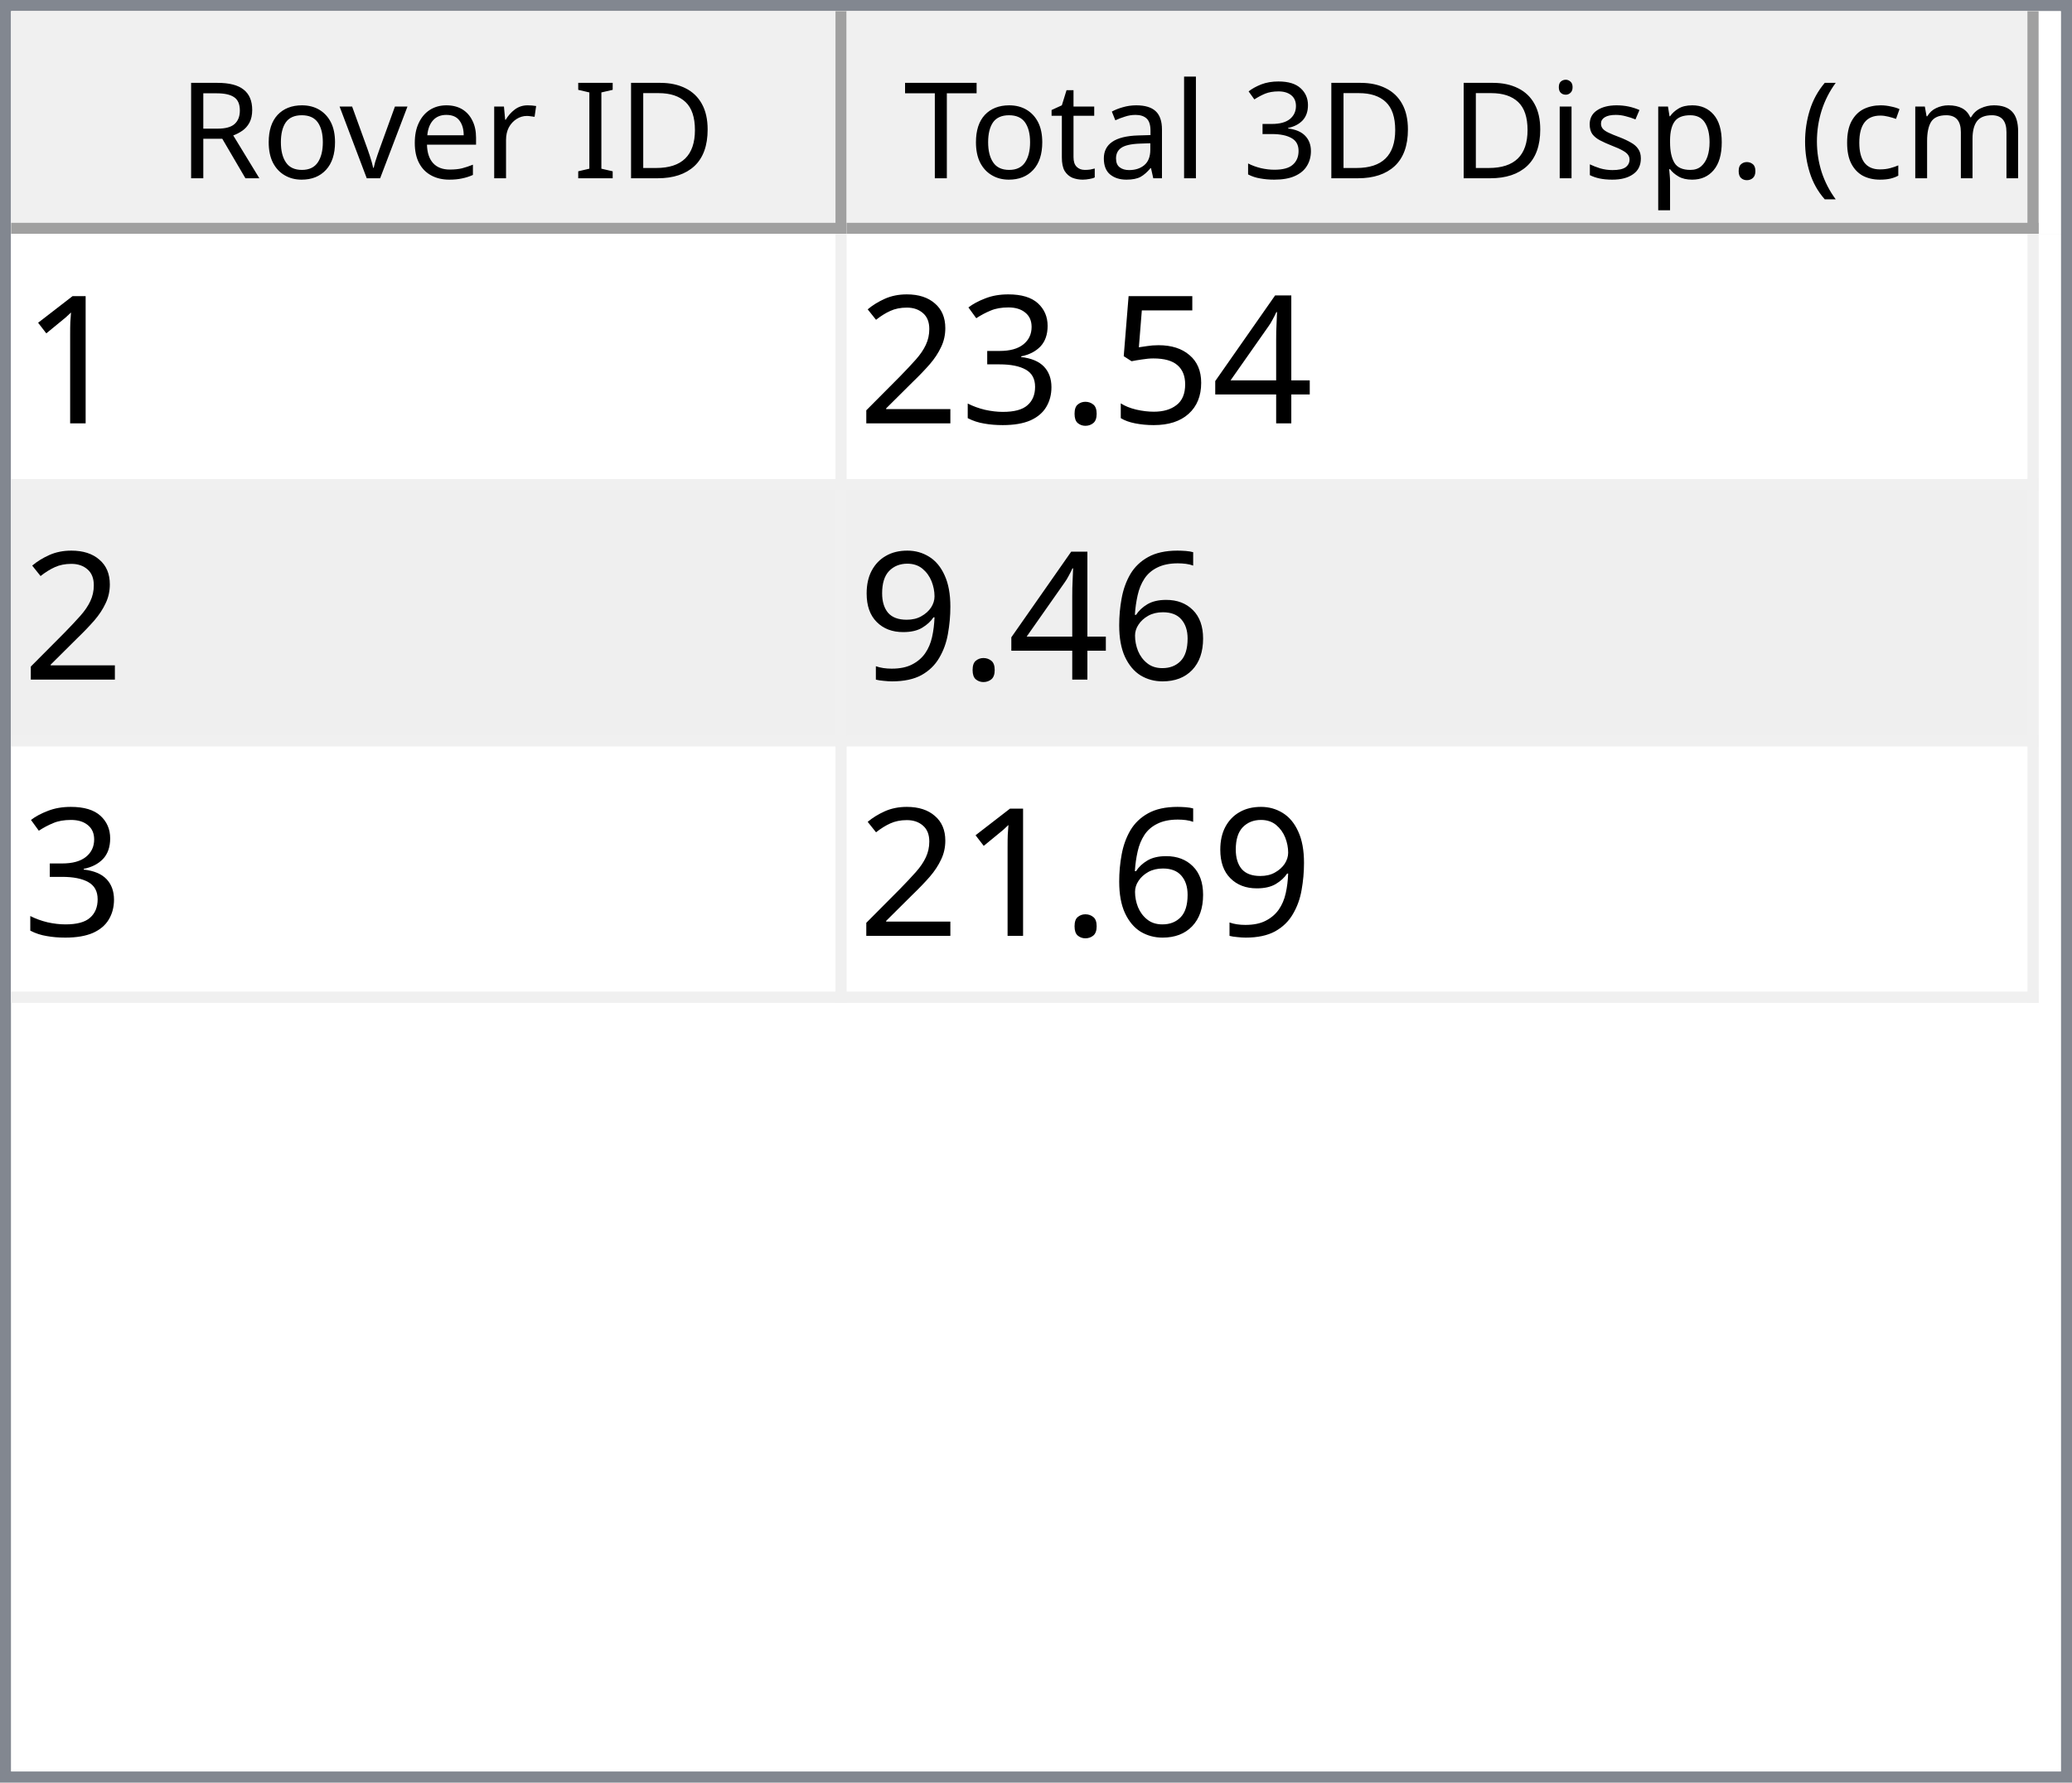
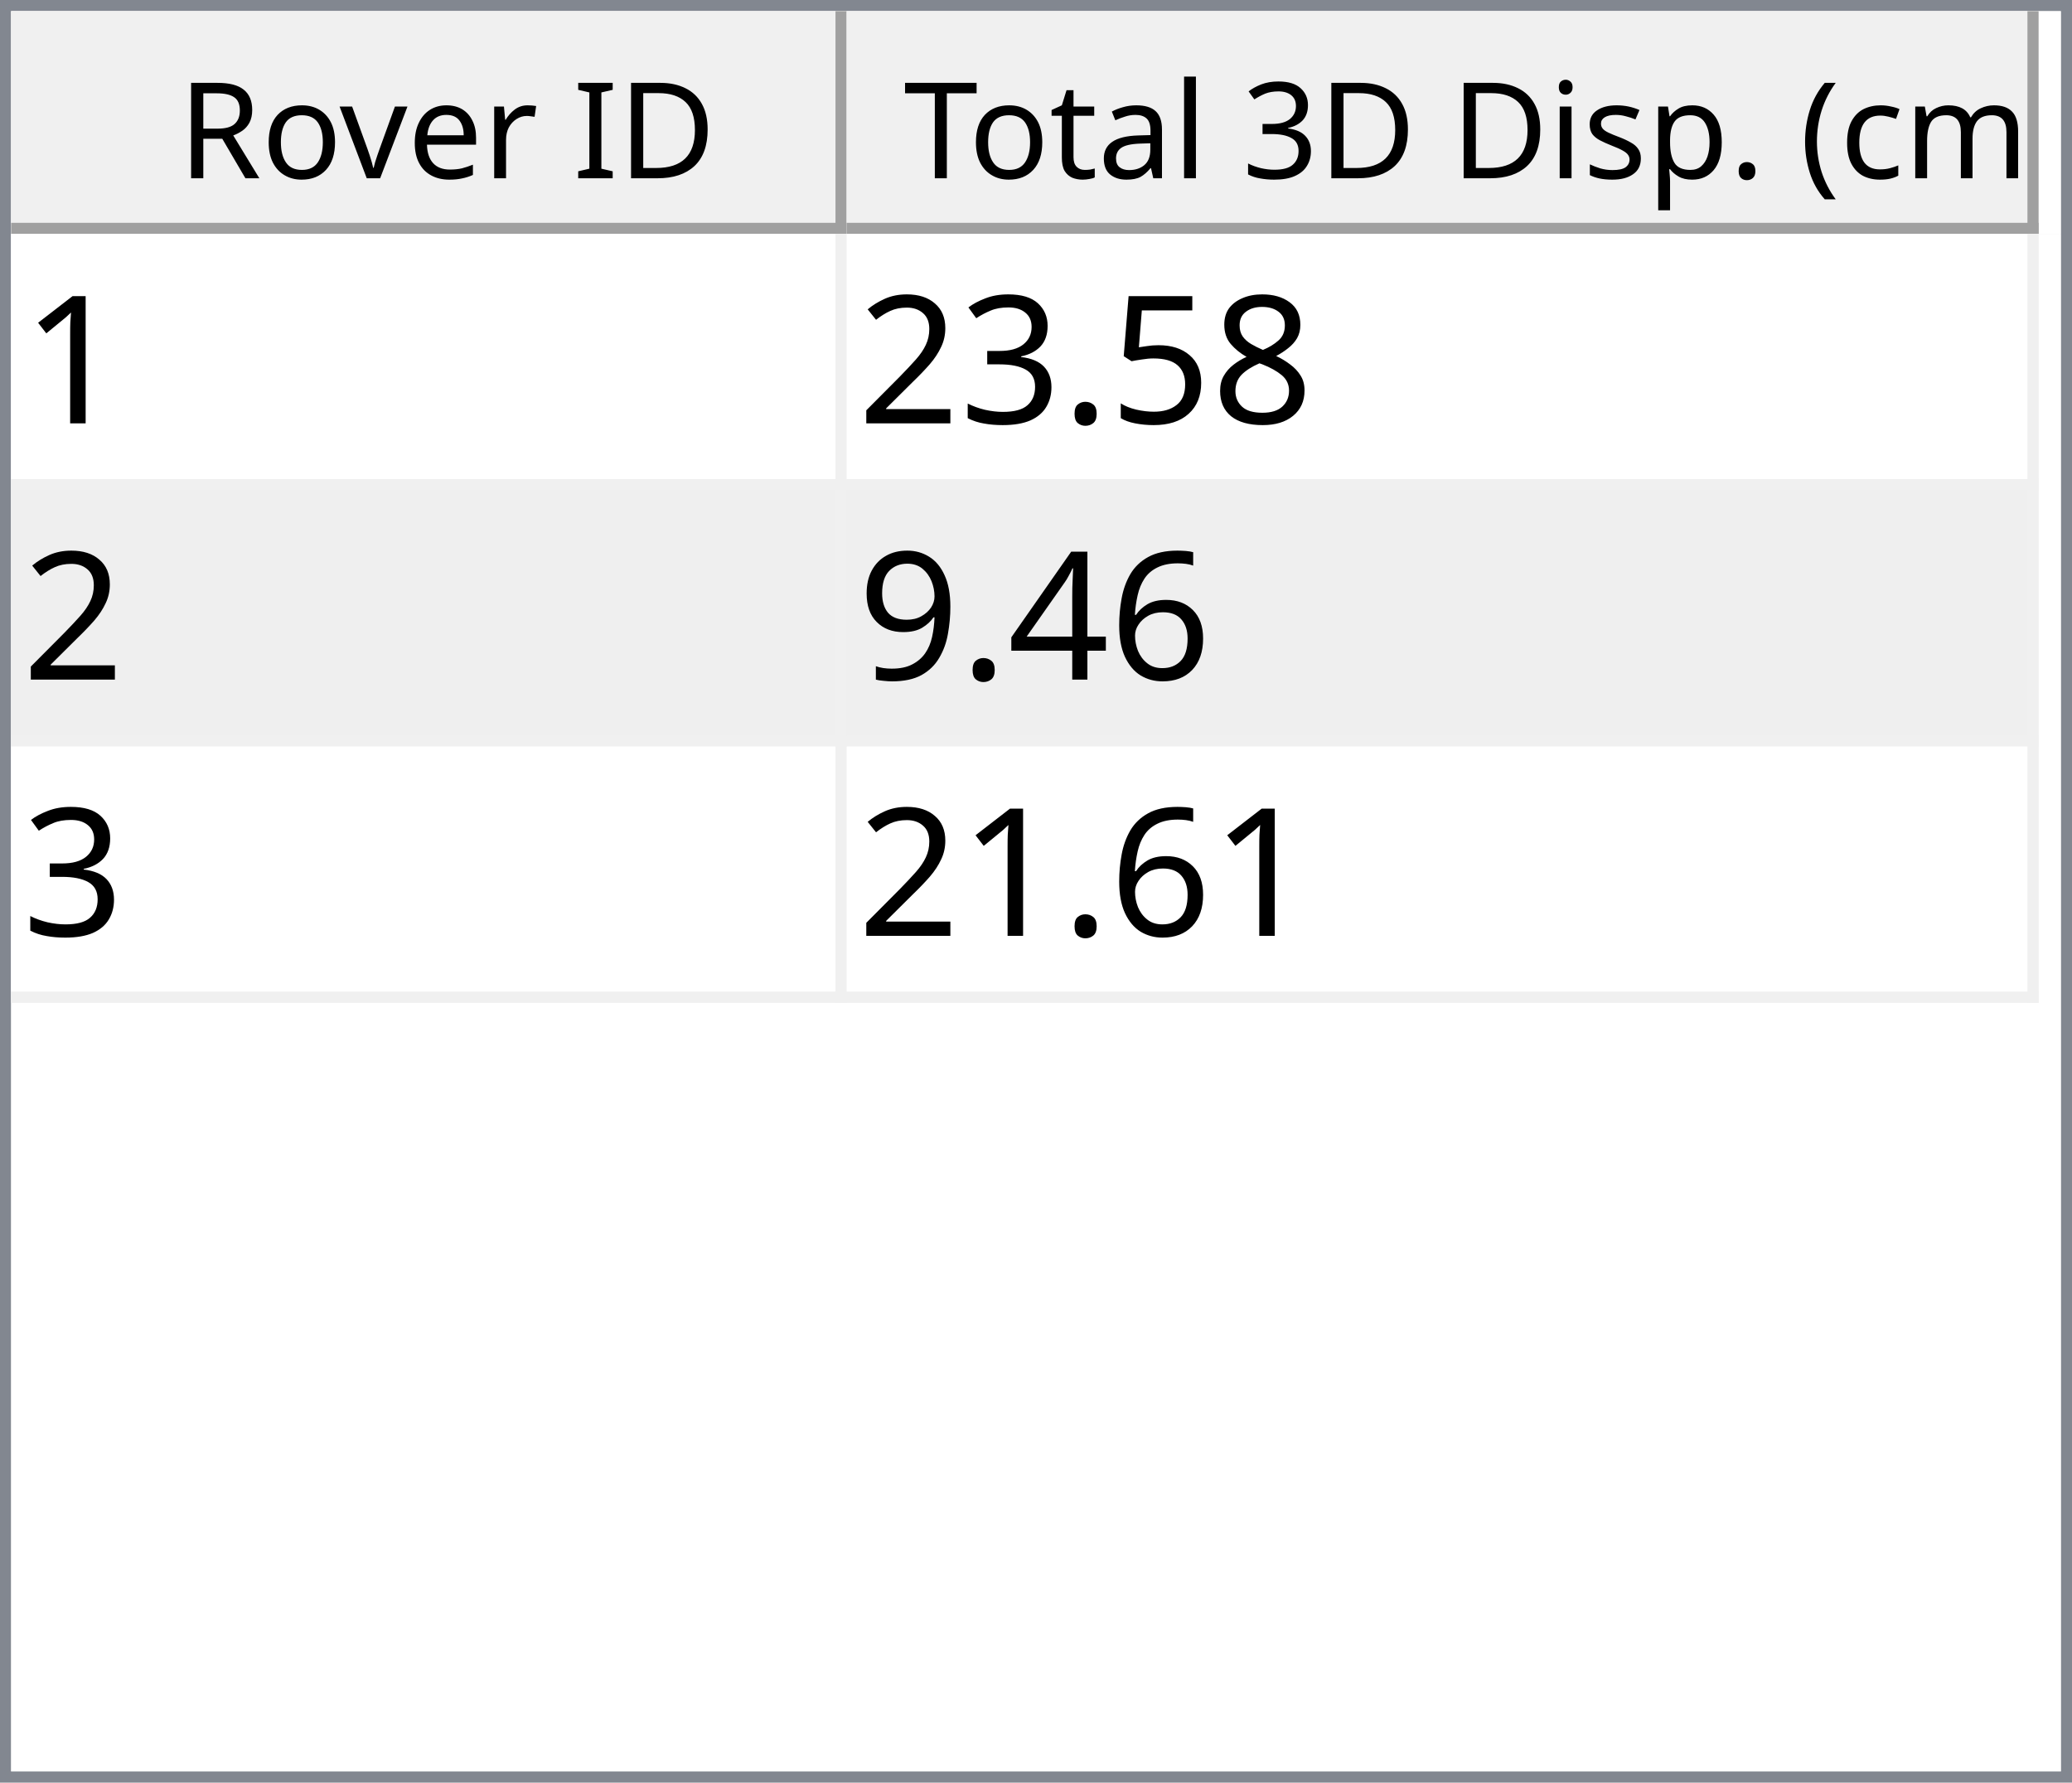
<svg xmlns="http://www.w3.org/2000/svg" style="fill-opacity:1; color-rendering:auto; color-interpolation:auto; text-rendering:auto; stroke:black; stroke-linecap:square; stroke-miterlimit:10; shape-rendering:auto; stroke-opacity:1; fill:black; stroke-dasharray:none; font-weight:normal; stroke-width:1; font-family:'Dialog'; font-style:normal; stroke-linejoin:miter; font-size:12px; stroke-dashoffset:0; image-rendering:auto;" width="186" height="160">
  <defs id="genericDefs" />
  <g>
    <defs id="defs1">
      <clipPath clipPathUnits="userSpaceOnUse" id="clipPath1">
        <path d="M0 0 L186 0 L186 160 L0 160 L0 0 Z" />
      </clipPath>
      <clipPath clipPathUnits="userSpaceOnUse" id="clipPath2">
        <path d="M0 0 L0 160 L186 160 L186 0 Z" />
      </clipPath>
      <clipPath clipPathUnits="userSpaceOnUse" id="clipPath3">
        <path d="M0 0 L0 20 L184 20 L184 0 Z" />
      </clipPath>
      <clipPath clipPathUnits="userSpaceOnUse" id="clipPath4">
        <path d="M0 0 L0 20 L75 20 L75 0 Z" />
      </clipPath>
      <clipPath clipPathUnits="userSpaceOnUse" id="clipPath5">
        <path d="M1 1 L1 19 L74 19 L74 1 Z" />
      </clipPath>
      <clipPath clipPathUnits="userSpaceOnUse" id="clipPath6">
        <path d="M0 0 L0 18 L73 18 L73 0 Z" />
      </clipPath>
      <clipPath clipPathUnits="userSpaceOnUse" id="clipPath7">
        <path d="M-0.5 -0.5 L-0.5 19.5 L74.5 19.5 L74.5 -0.5 Z" />
      </clipPath>
      <clipPath clipPathUnits="userSpaceOnUse" id="clipPath8">
        <path d="M0 0 L0 20 L107 20 L107 0 Z" />
      </clipPath>
      <clipPath clipPathUnits="userSpaceOnUse" id="clipPath9">
        <path d="M1 1 L1 19 L106 19 L106 1 Z" />
      </clipPath>
      <clipPath clipPathUnits="userSpaceOnUse" id="clipPath10">
        <path d="M0 0 L0 18 L105 18 L105 0 Z" />
      </clipPath>
      <clipPath clipPathUnits="userSpaceOnUse" id="clipPath11">
        <path d="M-0.5 -0.5 L-0.5 19.5 L106.5 19.5 L106.5 -0.5 Z" />
      </clipPath>
      <clipPath clipPathUnits="userSpaceOnUse" id="clipPath12">
        <path d="M0 0 L0 138 L184 138 L184 0 Z" />
      </clipPath>
      <clipPath clipPathUnits="userSpaceOnUse" id="clipPath13">
        <path d="M0 0 L0 69 L182 69 L182 0 Z" />
      </clipPath>
      <clipPath clipPathUnits="userSpaceOnUse" id="clipPath14">
        <path d="M-0.5 -0.5 L-0.5 68.5 L181.5 68.5 L181.5 -0.5 Z" />
      </clipPath>
      <clipPath clipPathUnits="userSpaceOnUse" id="clipPath15">
        <path d="M0 0 L0 22 L74 22 L74 0 Z" />
      </clipPath>
      <clipPath clipPathUnits="userSpaceOnUse" id="clipPath16">
        <path d="M0 0 L0 22 L106 22 L106 0 Z" />
      </clipPath>
      <font horiz-adv-x="64.551" id="font1">
        <font-face ascent="107.91" descent="25.098" units-per-em="100" style="font-style:normal; font-family:Segoe UI; font-weight:normal;" />
        <missing-glyph horiz-adv-x="64.551" d="M8.109 0 L8.109 68.266 L56.453 68.266 L56.453 0 L8.109 0 ZM15.328 7.234 L49.219 7.234 L49.219 61.031 L15.328 61.031 L15.328 7.234 Z" />
        <glyph unicode="D" horiz-adv-x="70.117" d="M9.188 0 L9.188 70.016 L28.516 70.016 Q65.531 70.016 65.531 35.891 Q65.531 19.672 55.25 9.836 Q44.969 0 27.734 0 L9.188 0 ZM17.391 62.594 L17.391 7.422 L27.828 7.422 Q41.609 7.422 49.273 14.797 Q56.938 22.172 56.938 35.688 Q56.938 62.594 28.328 62.594 L17.391 62.594 Z" />
        <glyph unicode="I" horiz-adv-x="26.611" d="M17.391 0 L9.188 0 L9.188 70.016 L17.391 70.016 L17.391 0 Z" />
        <glyph unicode=" " horiz-adv-x="27.393" d="" />
        <glyph unicode="r" horiz-adv-x="34.766" d="M34.188 41.891 Q32.078 43.5 28.125 43.5 Q23 43.5 19.555 38.672 Q16.109 33.844 16.109 25.484 L16.109 0 L8.109 0 L8.109 50 L16.109 50 L16.109 39.703 L16.312 39.703 Q18.016 44.969 21.531 47.922 Q25.047 50.875 29.391 50.875 Q32.516 50.875 34.188 50.203 L34.188 41.891 Z" />
        <glyph unicode="e" horiz-adv-x="52.295" d="M48.297 23 L12.984 23 Q13.188 14.656 17.484 10.109 Q21.781 5.562 29.297 5.562 Q37.75 5.562 44.828 11.141 L44.828 3.609 Q38.234 -1.172 27.391 -1.172 Q16.797 -1.172 10.742 5.641 Q4.688 12.453 4.688 24.812 Q4.688 36.469 11.305 43.82 Q17.922 51.172 27.734 51.172 Q37.547 51.172 42.922 44.828 Q48.297 38.484 48.297 27.203 L48.297 23 ZM40.094 29.781 Q40.047 36.719 36.75 40.578 Q33.453 44.438 27.594 44.438 Q21.922 44.438 17.969 40.383 Q14.016 36.328 13.094 29.781 L40.094 29.781 Z" />
        <glyph unicode="v" horiz-adv-x="47.9" d="M47.406 50 L27.484 0 L19.625 0 L0.688 50 L9.469 50 L22.172 13.672 Q23.578 9.672 23.922 6.688 L24.125 6.688 Q24.609 10.453 25.688 13.484 L38.969 50 L47.406 50 Z" />
        <glyph unicode="o" horiz-adv-x="58.594" d="M29 -1.172 Q17.922 -1.172 11.305 5.836 Q4.688 12.844 4.688 24.422 Q4.688 37.016 11.57 44.094 Q18.453 51.172 30.172 51.172 Q41.359 51.172 47.633 44.289 Q53.906 37.406 53.906 25.203 Q53.906 13.234 47.141 6.031 Q40.375 -1.172 29 -1.172 ZM29.594 44.438 Q21.875 44.438 17.383 39.188 Q12.891 33.938 12.891 24.703 Q12.891 15.828 17.43 10.695 Q21.969 5.562 29.594 5.562 Q37.359 5.562 41.531 10.594 Q45.703 15.625 45.703 24.906 Q45.703 34.281 41.531 39.359 Q37.359 44.438 29.594 44.438 Z" />
        <glyph unicode="R" horiz-adv-x="59.814" d="M59.375 0 L49.609 0 L37.891 19.625 Q36.281 22.359 34.766 24.289 Q33.25 26.219 31.664 27.438 Q30.078 28.656 28.25 29.219 Q26.422 29.781 24.125 29.781 L17.391 29.781 L17.391 0 L9.188 0 L9.188 70.016 L30.078 70.016 Q34.672 70.016 38.555 68.867 Q42.438 67.719 45.289 65.375 Q48.141 63.031 49.758 59.547 Q51.375 56.062 51.375 51.375 Q51.375 47.703 50.273 44.656 Q49.172 41.609 47.148 39.211 Q45.125 36.812 42.266 35.133 Q39.406 33.453 35.844 32.516 L35.844 32.328 Q37.594 31.547 38.891 30.547 Q40.188 29.547 41.359 28.18 Q42.531 26.812 43.68 25.078 Q44.828 23.344 46.234 21.047 L59.375 0 ZM17.391 62.594 L17.391 37.203 L28.516 37.203 Q31.594 37.203 34.203 38.133 Q36.812 39.062 38.719 40.797 Q40.625 42.531 41.703 45.047 Q42.781 47.562 42.781 50.688 Q42.781 56.297 39.141 59.445 Q35.5 62.594 28.609 62.594 L17.391 62.594 Z" />
        <glyph unicode=")" horiz-adv-x="30.176" d="M8.297 -15.922 L1.172 -15.922 Q16.406 2.344 16.406 26.812 Q16.406 51.469 1.078 70.016 L8.297 70.016 Q23.531 52.156 23.531 26.703 Q23.531 1.375 8.297 -15.922 Z" />
        <glyph unicode="m" horiz-adv-x="86.133" d="M79.109 0 L71.094 0 L71.094 28.719 Q71.094 37.016 68.531 40.727 Q65.969 44.438 59.906 44.438 Q54.781 44.438 51.195 39.75 Q47.609 35.062 47.609 28.516 L47.609 0 L39.594 0 L39.594 29.688 Q39.594 44.438 28.219 44.438 Q22.953 44.438 19.531 40.016 Q16.109 35.594 16.109 28.516 L16.109 0 L8.109 0 L8.109 50 L16.109 50 L16.109 42.094 L16.312 42.094 Q21.625 51.172 31.844 51.172 Q36.969 51.172 40.773 48.312 Q44.578 45.453 46 40.828 Q51.562 51.172 62.594 51.172 Q79.109 51.172 79.109 30.812 L79.109 0 Z" />
        <glyph unicode="c" horiz-adv-x="46.191" d="M42.188 2.297 Q36.422 -1.172 28.516 -1.172 Q17.828 -1.172 11.258 5.789 Q4.688 12.75 4.688 23.828 Q4.688 36.188 11.766 43.68 Q18.844 51.172 30.672 51.172 Q37.25 51.172 42.281 48.734 L42.281 40.531 Q36.719 44.438 30.375 44.438 Q22.703 44.438 17.797 38.945 Q12.891 33.453 12.891 24.516 Q12.891 15.719 17.508 10.641 Q22.125 5.562 29.891 5.562 Q36.422 5.562 42.188 9.906 L42.188 2.297 Z" />
        <glyph unicode="(" horiz-adv-x="30.176" d="M29.109 -15.922 L21.969 -15.922 Q6.844 1.375 6.844 26.703 Q6.844 52.156 21.969 70.016 L29.203 70.016 Q13.875 51.469 13.875 26.812 Q13.875 2.344 29.109 -15.922 Z" />
        <glyph unicode="." horiz-adv-x="21.68" d="M10.891 -1.078 Q8.641 -1.078 7.055 0.539 Q5.469 2.156 5.469 4.391 Q5.469 6.641 7.055 8.273 Q8.641 9.906 10.891 9.906 Q13.188 9.906 14.797 8.273 Q16.406 6.641 16.406 4.391 Q16.406 2.156 14.797 0.539 Q13.188 -1.078 10.891 -1.078 Z" />
        <glyph unicode="p" horiz-adv-x="58.789" d="M16.312 7.234 L16.109 7.234 L16.109 -23 L8.109 -23 L8.109 50 L16.109 50 L16.109 41.219 L16.312 41.219 Q22.219 51.172 33.594 51.172 Q43.266 51.172 48.688 44.461 Q54.109 37.75 54.109 26.469 Q54.109 13.922 48 6.375 Q41.891 -1.172 31.297 -1.172 Q21.578 -1.172 16.312 7.234 ZM16.109 27.391 L16.109 20.406 Q16.109 14.203 20.141 9.883 Q24.172 5.562 30.375 5.562 Q37.641 5.562 41.773 11.133 Q45.906 16.703 45.906 26.609 Q45.906 34.969 42.047 39.703 Q38.188 44.438 31.594 44.438 Q24.609 44.438 20.359 39.578 Q16.109 34.719 16.109 27.391 Z" />
        <glyph unicode="s" horiz-adv-x="42.432" d="M5.078 1.812 L5.078 10.406 Q11.625 5.562 19.484 5.562 Q30.031 5.562 30.031 12.594 Q30.031 14.594 29.125 15.992 Q28.219 17.391 26.68 18.461 Q25.141 19.531 23.07 20.383 Q21 21.234 18.609 22.172 Q15.281 23.484 12.766 24.828 Q10.25 26.172 8.57 27.859 Q6.891 29.547 6.031 31.695 Q5.172 33.844 5.172 36.719 Q5.172 40.234 6.789 42.945 Q8.406 45.656 11.086 47.484 Q13.766 49.312 17.211 50.242 Q20.656 51.172 24.312 51.172 Q30.812 51.172 35.938 48.922 L35.938 40.828 Q30.422 44.438 23.25 44.438 Q21 44.438 19.195 43.922 Q17.391 43.406 16.094 42.477 Q14.797 41.547 14.086 40.258 Q13.375 38.969 13.375 37.406 Q13.375 35.453 14.086 34.133 Q14.797 32.812 16.164 31.789 Q17.531 30.766 19.484 29.938 Q21.438 29.109 23.922 28.125 Q27.25 26.859 29.883 25.516 Q32.516 24.172 34.375 22.484 Q36.234 20.797 37.234 18.602 Q38.234 16.406 38.234 13.375 Q38.234 9.672 36.602 6.938 Q34.969 4.203 32.234 2.398 Q29.5 0.594 25.93 -0.289 Q22.359 -1.172 18.453 -1.172 Q10.75 -1.172 5.078 1.812 Z" />
        <glyph unicode="i" horiz-adv-x="24.219" d="M12.203 62.703 Q10.062 62.703 8.547 64.164 Q7.031 65.625 7.031 67.875 Q7.031 70.125 8.547 71.609 Q10.062 73.094 12.203 73.094 Q14.406 73.094 15.945 71.609 Q17.484 70.125 17.484 67.875 Q17.484 65.719 15.945 64.211 Q14.406 62.703 12.203 62.703 ZM16.109 0 L8.109 0 L8.109 50 L16.109 50 L16.109 0 Z" />
        <glyph unicode="3" horiz-adv-x="53.906" d="M46.531 19.828 Q46.531 15.094 44.75 11.211 Q42.969 7.328 39.719 4.57 Q36.469 1.812 31.93 0.297 Q27.391 -1.219 21.922 -1.219 Q11.922 -1.219 6 2.594 L6 11.188 Q13.094 5.609 22.219 5.609 Q25.875 5.609 28.828 6.539 Q31.781 7.469 33.906 9.227 Q36.031 10.984 37.18 13.477 Q38.328 15.969 38.328 19.094 Q38.328 32.812 18.797 32.812 L12.984 32.812 L12.984 39.594 L18.5 39.594 Q35.797 39.594 35.797 52.484 Q35.797 64.406 22.609 64.406 Q15.188 64.406 8.688 59.422 L8.688 67.188 Q15.375 71.188 24.609 71.188 Q29 71.188 32.57 69.969 Q36.141 68.75 38.68 66.555 Q41.219 64.359 42.609 61.281 Q44 58.203 44 54.5 Q44 40.672 30.031 36.719 L30.031 36.531 Q33.594 36.141 36.625 34.797 Q39.656 33.453 41.852 31.305 Q44.047 29.156 45.289 26.25 Q46.531 23.344 46.531 19.828 Z" />
        <glyph unicode="l" horiz-adv-x="24.219" d="M16.109 0 L8.109 0 L8.109 74.031 L16.109 74.031 L16.109 0 Z" />
        <glyph unicode="a" horiz-adv-x="50.879" d="M43.891 0 L35.891 0 L35.891 7.812 L35.688 7.812 Q30.469 -1.172 20.312 -1.172 Q12.844 -1.172 8.617 2.781 Q4.391 6.734 4.391 13.281 Q4.391 27.297 20.906 29.594 L35.891 31.688 Q35.891 44.438 25.594 44.438 Q16.547 44.438 9.281 38.281 L9.281 46.484 Q16.656 51.172 26.266 51.172 Q43.891 51.172 43.891 32.516 L43.891 0 ZM35.891 25.297 L23.828 23.641 Q18.266 22.859 15.43 20.875 Q12.594 18.891 12.594 13.875 Q12.594 10.203 15.211 7.883 Q17.828 5.562 22.172 5.562 Q28.125 5.562 32.008 9.742 Q35.891 13.922 35.891 20.312 L35.891 25.297 Z" />
        <glyph unicode="t" horiz-adv-x="33.887" d="M31.297 0.484 Q28.469 -1.078 23.828 -1.078 Q10.688 -1.078 10.688 13.578 L10.688 43.172 L2.094 43.172 L2.094 50 L10.688 50 L10.688 62.203 L18.703 64.797 L18.703 50 L31.297 50 L31.297 43.172 L18.703 43.172 L18.703 14.984 Q18.703 9.969 20.414 7.82 Q22.125 5.672 26.078 5.672 Q29.109 5.672 31.297 7.328 L31.297 0.484 Z" />
        <glyph unicode="T" horiz-adv-x="52.393" d="M50.594 62.594 L30.375 62.594 L30.375 0 L22.172 0 L22.172 62.594 L2 62.594 L2 70.016 L50.594 70.016 L50.594 62.594 Z" />
      </font>
      <font horiz-adv-x="75.0" id="font2">
        <font-face ascent="100.537" descent="21.973" units-per-em="100" style="font-style:normal; font-family:sans-serif; font-weight:normal;" />
        <missing-glyph horiz-adv-x="75.0" d="M12.5 0 L12.5 62.5 L62.5 62.5 L62.5 0 L12.5 0 ZM14.062 1.562 L60.938 1.562 L60.938 60.938 L14.062 60.938 L14.062 1.562 Z" />
        <glyph unicode="1" horiz-adv-x="55.615" d="M37.25 0 L28.469 0 L28.469 56 Q25.297 52.984 20.141 49.953 Q14.984 46.922 10.891 45.406 L10.891 53.906 Q18.266 57.375 23.781 62.305 Q29.297 67.234 31.594 71.875 L37.25 71.875 L37.25 0 Z" />
-         <glyph unicode="4" horiz-adv-x="55.615" d="M32.328 0 L32.328 17.141 L1.266 17.141 L1.266 25.203 L33.938 71.578 L41.109 71.578 L41.109 25.203 L50.781 25.203 L50.781 17.141 L41.109 17.141 L41.109 0 L32.328 0 ZM32.328 25.203 L32.328 57.469 L9.906 25.203 L32.328 25.203 Z" />
+         <glyph unicode="8" horiz-adv-x="55.615" d="M17.672 38.812 Q12.203 40.828 9.57 44.539 Q6.938 48.25 6.938 53.422 Q6.938 61.234 12.555 66.555 Q18.172 71.875 27.484 71.875 Q36.859 71.875 42.578 66.43 Q48.297 60.984 48.297 53.172 Q48.297 48.188 45.68 44.508 Q43.062 40.828 37.75 38.812 Q44.344 36.672 47.781 31.883 Q51.219 27.094 51.219 20.453 Q51.219 11.281 44.727 5.031 Q38.234 -1.219 27.641 -1.219 Q17.047 -1.219 10.547 5.055 Q4.047 11.328 4.047 20.703 Q4.047 27.688 7.594 32.398 Q11.141 37.109 17.672 38.812 ZM15.922 53.719 Q15.922 48.641 19.195 45.414 Q22.469 42.188 27.688 42.188 Q32.766 42.188 36.016 45.383 Q39.266 48.578 39.266 53.219 Q39.266 58.062 35.914 61.359 Q32.562 64.656 27.594 64.656 Q22.562 64.656 19.242 61.43 Q15.922 58.203 15.922 53.719 ZM13.094 20.656 Q13.094 16.891 14.875 13.375 Q16.656 9.859 20.172 7.93 Q23.688 6 27.734 6 Q34.031 6 38.133 10.055 Q42.234 14.109 42.234 20.359 Q42.234 26.703 38.016 30.859 Q33.797 35.016 27.438 35.016 Q21.234 35.016 17.164 30.914 Q13.094 26.812 13.094 20.656 Z" />
        <glyph unicode="5" horiz-adv-x="55.615" d="M4.156 18.75 L13.375 19.531 Q14.406 12.797 18.141 9.398 Q21.875 6 27.156 6 Q33.5 6 37.891 10.789 Q42.281 15.578 42.281 23.484 Q42.281 31 38.062 35.352 Q33.844 39.703 27 39.703 Q22.75 39.703 19.336 37.773 Q15.922 35.844 13.969 32.766 L5.719 33.844 L12.641 70.609 L48.25 70.609 L48.25 62.203 L19.672 62.203 L15.828 42.969 Q22.266 47.469 29.344 47.469 Q38.719 47.469 45.164 40.969 Q51.609 34.469 51.609 24.266 Q51.609 14.547 45.953 7.469 Q39.062 -1.219 27.156 -1.219 Q17.391 -1.219 11.211 4.25 Q5.031 9.719 4.156 18.75 Z" />
        <glyph unicode="." horiz-adv-x="27.783" d="M9.078 0 L9.078 10.016 L19.094 10.016 L19.094 0 L9.078 0 Z" />
        <glyph unicode="3" horiz-adv-x="55.615" d="M4.203 18.891 L12.984 20.062 Q14.5 12.594 18.141 9.297 Q21.781 6 27 6 Q33.203 6 37.477 10.297 Q41.75 14.594 41.75 20.953 Q41.75 27 37.797 30.93 Q33.844 34.859 27.734 34.859 Q25.25 34.859 21.531 33.891 L22.516 41.609 Q23.391 41.5 23.922 41.5 Q29.547 41.5 34.039 44.43 Q38.531 47.359 38.531 53.469 Q38.531 58.297 35.258 61.477 Q31.984 64.656 26.812 64.656 Q21.688 64.656 18.266 61.43 Q14.844 58.203 13.875 51.766 L5.078 53.328 Q6.688 62.156 12.398 67.016 Q18.109 71.875 26.609 71.875 Q32.469 71.875 37.398 69.359 Q42.328 66.844 44.945 62.5 Q47.562 58.156 47.562 53.266 Q47.562 48.641 45.07 44.828 Q42.578 41.016 37.703 38.766 Q44.047 37.312 47.562 32.695 Q51.078 28.078 51.078 21.141 Q51.078 11.766 44.242 5.25 Q37.406 -1.266 26.953 -1.266 Q17.531 -1.266 11.305 4.352 Q5.078 9.969 4.203 18.891 Z" />
        <glyph unicode="2" horiz-adv-x="55.615" d="M50.344 8.453 L50.344 0 L3.031 0 Q2.938 3.172 4.047 6.109 Q5.859 10.938 9.836 15.625 Q13.812 20.312 21.344 26.469 Q33.016 36.031 37.117 41.625 Q41.219 47.219 41.219 52.203 Q41.219 57.422 37.477 61.008 Q33.734 64.594 27.734 64.594 Q21.391 64.594 17.578 60.789 Q13.766 56.984 13.719 50.25 L4.688 51.172 Q5.609 61.281 11.664 66.578 Q17.719 71.875 27.938 71.875 Q38.234 71.875 44.242 66.164 Q50.25 60.453 50.25 52 Q50.25 47.703 48.492 43.555 Q46.734 39.406 42.656 34.812 Q38.578 30.219 29.109 22.219 Q21.188 15.578 18.945 13.211 Q16.703 10.844 15.234 8.453 L50.344 8.453 Z" />
        <glyph unicode="6" horiz-adv-x="55.615" d="M49.75 54.047 L41.016 53.375 Q39.844 58.547 37.703 60.891 Q34.125 64.656 28.906 64.656 Q24.703 64.656 21.531 62.312 Q17.391 59.281 14.992 53.469 Q12.594 47.656 12.5 36.922 Q15.672 41.75 20.266 44.094 Q24.859 46.438 29.891 46.438 Q38.672 46.438 44.852 39.969 Q51.031 33.5 51.031 23.25 Q51.031 16.5 48.125 10.719 Q45.219 4.938 40.141 1.859 Q35.062 -1.219 28.609 -1.219 Q17.625 -1.219 10.695 6.859 Q3.766 14.938 3.766 33.5 Q3.766 54.25 11.422 63.672 Q18.109 71.875 29.438 71.875 Q37.891 71.875 43.289 67.141 Q48.688 62.406 49.75 54.047 ZM13.875 23.188 Q13.875 18.656 15.797 14.508 Q17.719 10.359 21.188 8.18 Q24.656 6 28.469 6 Q34.031 6 38.039 10.492 Q42.047 14.984 42.047 22.703 Q42.047 30.125 38.086 34.398 Q34.125 38.672 28.125 38.672 Q22.172 38.672 18.023 34.398 Q13.875 30.125 13.875 23.188 Z" />
+         <glyph unicode="4" horiz-adv-x="55.615" d="M32.328 0 L32.328 17.141 L1.266 17.141 L1.266 25.203 L33.938 71.578 L41.109 71.578 L41.109 25.203 L50.781 25.203 L50.781 17.141 L41.109 17.141 L41.109 0 L32.328 0 ZM32.328 25.203 L32.328 57.469 L9.906 25.203 L32.328 25.203 Z" />
        <glyph unicode="9" horiz-adv-x="55.615" d="M5.469 16.547 L13.922 17.328 Q14.984 11.375 18.016 8.688 Q21.047 6 25.781 6 Q29.828 6 32.883 7.859 Q35.938 9.719 37.891 12.82 Q39.844 15.922 41.164 21.195 Q42.484 26.469 42.484 31.938 Q42.484 32.516 42.438 33.688 Q39.797 29.5 35.234 26.883 Q30.672 24.266 25.344 24.266 Q16.453 24.266 10.305 30.711 Q4.156 37.156 4.156 47.703 Q4.156 58.594 10.578 65.234 Q17 71.875 26.656 71.875 Q33.641 71.875 39.43 68.117 Q45.219 64.359 48.219 57.398 Q51.219 50.438 51.219 37.25 Q51.219 23.531 48.242 15.406 Q45.266 7.281 39.383 3.031 Q33.5 -1.219 25.594 -1.219 Q17.188 -1.219 11.867 3.445 Q6.547 8.109 5.469 16.547 ZM41.453 48.141 Q41.453 55.719 37.43 60.156 Q33.406 64.594 27.734 64.594 Q21.875 64.594 17.531 59.812 Q13.188 55.031 13.188 47.406 Q13.188 40.578 17.312 36.305 Q21.438 32.031 27.484 32.031 Q33.594 32.031 37.523 36.305 Q41.453 40.578 41.453 48.141 Z" />
      </font>
    </defs>
    <g style="fill:white; stroke:white;">
      <rect x="0" y="0" width="186" style="clip-path:url(#clipPath1); stroke:none;" height="160" />
    </g>
    <g style="fill:white; text-rendering:optimizeSpeed; color-rendering:optimizeSpeed; image-rendering:optimizeSpeed; shape-rendering:crispEdges; stroke:white; color-interpolation:sRGB;">
      <rect x="0" width="186" height="160" y="0" style="stroke:none;" />
      <path style="stroke:none;" d="M0 160 L186 160 L186 0 L0 0 Z" />
    </g>
    <g style="fill:rgb(240,240,240); font-family:'Segoe UI'; stroke:rgb(240,240,240);">
      <rect x="0" y="0" width="186" style="clip-path:url(#clipPath2); stroke:none;" height="160" />
    </g>
    <g style="fill:rgb(130,135,144); font-family:'Segoe UI'; stroke:rgb(130,135,144);">
      <path d="M0 0 L186 0 L186 160 L0 160 L0 0 ZM1 1 L185 1 L185 159 L1 159 L1 1 Z" style="fill-rule:evenodd; clip-path:url(#clipPath2); stroke:none;" />
    </g>
    <g style="fill:white; font-family:'Segoe UI'; stroke:white;" transform="translate(1,1)">
      <rect x="0" y="0" width="184" style="clip-path:url(#clipPath3); stroke:none;" height="20" />
    </g>
    <g style="fill:rgb(240,240,240); font-family:'Segoe UI'; stroke:rgb(240,240,240);" transform="translate(1,1)">
      <rect x="0" y="0" width="75" style="clip-path:url(#clipPath4); stroke:none;" height="20" />
    </g>
    <g style="font-family:'Segoe UI';" transform="translate(2,2)">
      <text x="14" xml:space="preserve" y="14" style="clip-path:url(#clipPath6); stroke:none;">Rover ID</text>
    </g>
    <g style="fill:rgb(160,160,160); font-family:'Segoe UI'; stroke:rgb(160,160,160); stroke-linejoin:bevel;" transform="translate(1.5,1.5)">
      <line x1="74" x2="74" y1="0" style="fill:none; clip-path:url(#clipPath7);" y2="19" />
    </g>
    <g style="fill:rgb(160,160,160); font-family:'Segoe UI'; stroke:rgb(160,160,160); stroke-linejoin:bevel;" transform="matrix(1,0,0,1,1,1) translate(0.5,0.5)">
      <line x1="0" x2="74" y1="19" style="fill:none; clip-path:url(#clipPath7);" y2="19" />
    </g>
    <g style="fill:rgb(240,240,240); font-family:'Segoe UI'; stroke:rgb(240,240,240);" transform="translate(76,1)">
      <rect x="0" y="0" width="107" style="clip-path:url(#clipPath8); stroke:none;" height="20" />
    </g>
    <g style="font-family:'Segoe UI';" transform="translate(77,2)">
      <text x="1" xml:space="preserve" y="14" style="clip-path:url(#clipPath10); stroke:none;"> Total 3D Disp. (cm)</text>
    </g>
    <g style="fill:rgb(160,160,160); font-family:'Segoe UI'; stroke:rgb(160,160,160); stroke-linejoin:bevel;" transform="translate(76.5,1.5)">
      <line x1="106" x2="106" y1="0" style="fill:none; clip-path:url(#clipPath11);" y2="19" />
    </g>
    <g style="fill:rgb(160,160,160); font-family:'Segoe UI'; stroke:rgb(160,160,160); stroke-linejoin:bevel;" transform="matrix(1,0,0,1,76,1) translate(0.5,0.5)">
      <line x1="0" x2="106" y1="19" style="fill:none; clip-path:url(#clipPath11);" y2="19" />
    </g>
    <g style="fill:white; font-family:'Segoe UI'; stroke:white;" transform="translate(1,21)">
      <rect x="0" y="0" width="184" style="clip-path:url(#clipPath12); stroke:none;" height="138" />
    </g>
    <g style="fill:rgb(240,240,240); font-size:16px; font-family:sans-serif; stroke:rgb(240,240,240);" transform="translate(1,21)">
      <rect x="0" y="0" width="182" style="clip-path:url(#clipPath13); stroke:none;" height="69" />
      <line transform="translate(0.5,0.5)" x1="0" x2="181" y1="22" style="clip-path:url(#clipPath14); fill:none; stroke-linejoin:bevel;" y2="22" />
    </g>
    <g transform="matrix(1,0,0,1,1,21) translate(0.5,0.5)" style="fill:rgb(240,240,240); font-size:16px; font-family:sans-serif; stroke:rgb(240,240,240); stroke-linejoin:bevel;">
      <line x1="0" x2="181" y1="45" style="fill:none; clip-path:url(#clipPath14);" y2="45" />
    </g>
    <g transform="matrix(1,0,0,1,1,21) translate(0.5,0.5)" style="fill:rgb(240,240,240); font-size:16px; font-family:sans-serif; stroke:rgb(240,240,240); stroke-linejoin:bevel;">
      <line x1="0" x2="181" y1="68" style="fill:none; clip-path:url(#clipPath14);" y2="68" />
    </g>
    <g transform="matrix(1,0,0,1,1,21) translate(0.5,0.5)" style="fill:rgb(240,240,240); font-size:16px; font-family:sans-serif; stroke:rgb(240,240,240); stroke-linejoin:bevel;">
      <line x1="74" x2="74" y1="0" style="fill:none; clip-path:url(#clipPath14);" y2="68" />
    </g>
    <g transform="matrix(1,0,0,1,1,21) translate(0.5,0.5)" style="fill:rgb(240,240,240); font-size:16px; font-family:sans-serif; stroke:rgb(240,240,240); stroke-linejoin:bevel;">
      <line x1="181" x2="181" y1="0" style="fill:none; clip-path:url(#clipPath14);" y2="68" />
    </g>
    <g style="fill:white; font-size:16px; font-family:sans-serif; stroke:white;" transform="matrix(1,0,0,1,1,21)">
      <rect x="0" y="0" width="74" style="clip-path:url(#clipPath15); stroke:none;" height="22" />
      <text x="1" y="17" style="fill:black; clip-path:url(#clipPath15); stroke:none;" xml:space="preserve">1</text>
    </g>
    <g style="fill:white; font-size:16px; font-family:sans-serif; stroke:white;" transform="matrix(1,0,0,1,1,21) translate(75,0)">
      <rect x="0" y="0" width="106" style="clip-path:url(#clipPath16); stroke:none;" height="22" />
-       <text x="1" y="17" style="fill:black; clip-path:url(#clipPath16); stroke:none;" xml:space="preserve">23.54</text>
+       <text x="1" y="17" style="fill:black; clip-path:url(#clipPath16); stroke:none;" xml:space="preserve">23.58</text>
    </g>
    <g style="fill:rgb(239,239,239); font-size:16px; font-family:sans-serif; stroke:rgb(239,239,239);" transform="matrix(1,0,0,1,1,21) translate(0,23)">
      <rect x="0" y="0" width="74" style="clip-path:url(#clipPath15); stroke:none;" height="22" />
      <text x="1" y="17" style="fill:black; clip-path:url(#clipPath15); stroke:none;" xml:space="preserve">2</text>
    </g>
    <g style="fill:rgb(239,239,239); font-size:16px; font-family:sans-serif; stroke:rgb(239,239,239);" transform="matrix(1,0,0,1,1,21) translate(75,23)">
      <rect x="0" y="0" width="106" style="clip-path:url(#clipPath16); stroke:none;" height="22" />
      <text x="1" y="17" style="fill:black; clip-path:url(#clipPath16); stroke:none;" xml:space="preserve">9.46</text>
    </g>
    <g style="fill:white; font-size:16px; font-family:sans-serif; stroke:white;" transform="matrix(1,0,0,1,1,21) translate(0,46)">
      <rect x="0" y="0" width="74" style="clip-path:url(#clipPath15); stroke:none;" height="22" />
      <text x="1" y="17" style="fill:black; clip-path:url(#clipPath15); stroke:none;" xml:space="preserve">3</text>
    </g>
    <g style="fill:white; font-size:16px; font-family:sans-serif; stroke:white;" transform="matrix(1,0,0,1,1,21) translate(75,46)">
      <rect x="0" y="0" width="106" style="clip-path:url(#clipPath16); stroke:none;" height="22" />
-       <text x="1" y="17" style="fill:black; clip-path:url(#clipPath16); stroke:none;" xml:space="preserve">21.69</text>
+       <text x="1" y="17" style="fill:black; clip-path:url(#clipPath16); stroke:none;" xml:space="preserve">21.61</text>
    </g>
  </g>
</svg>
